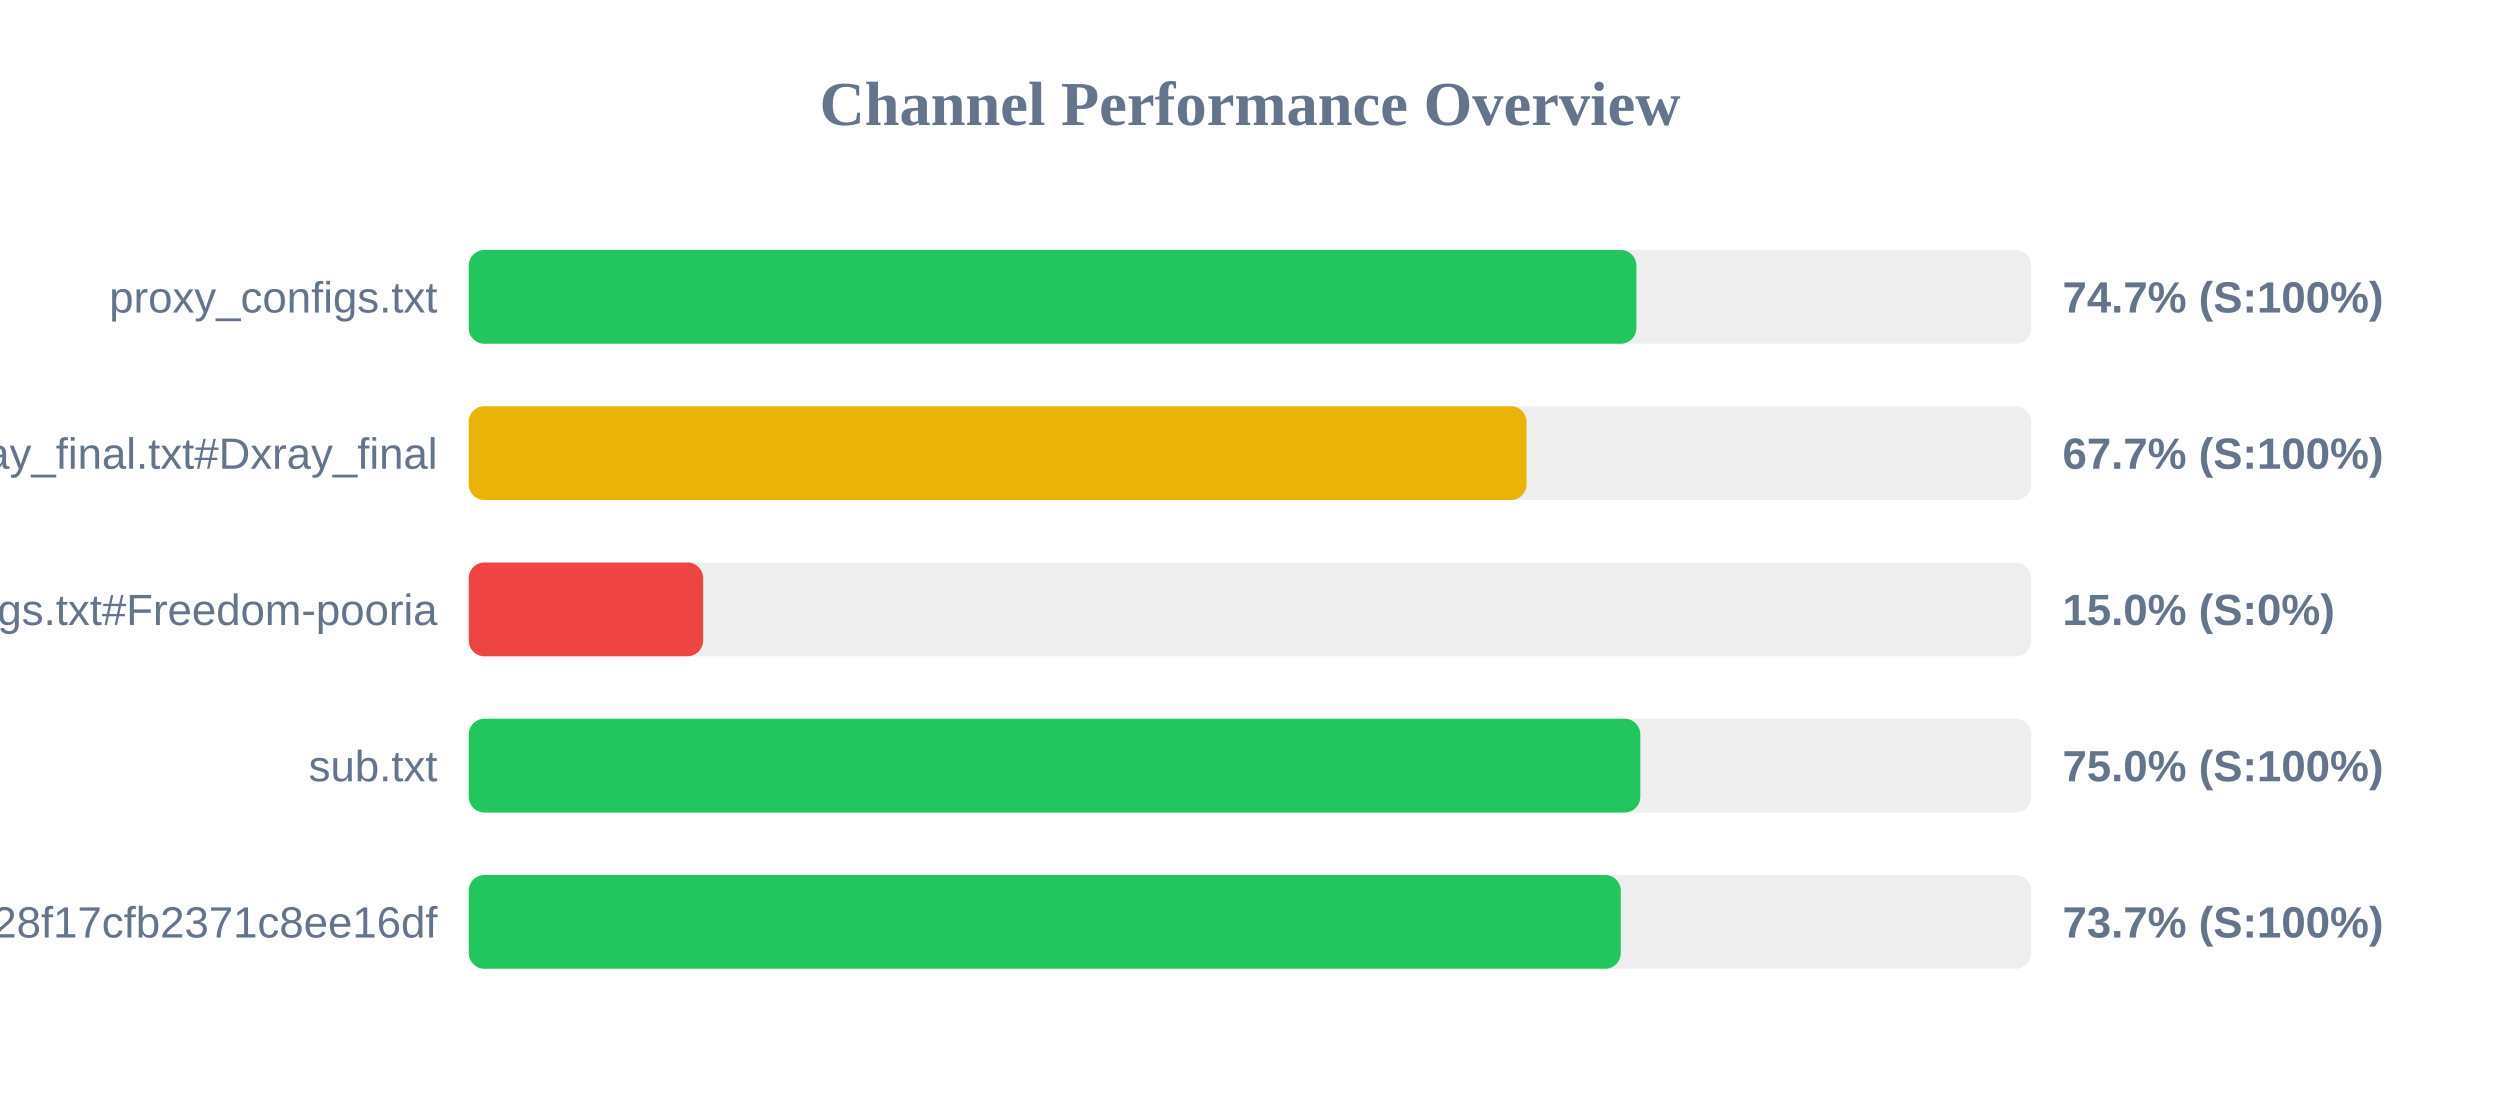
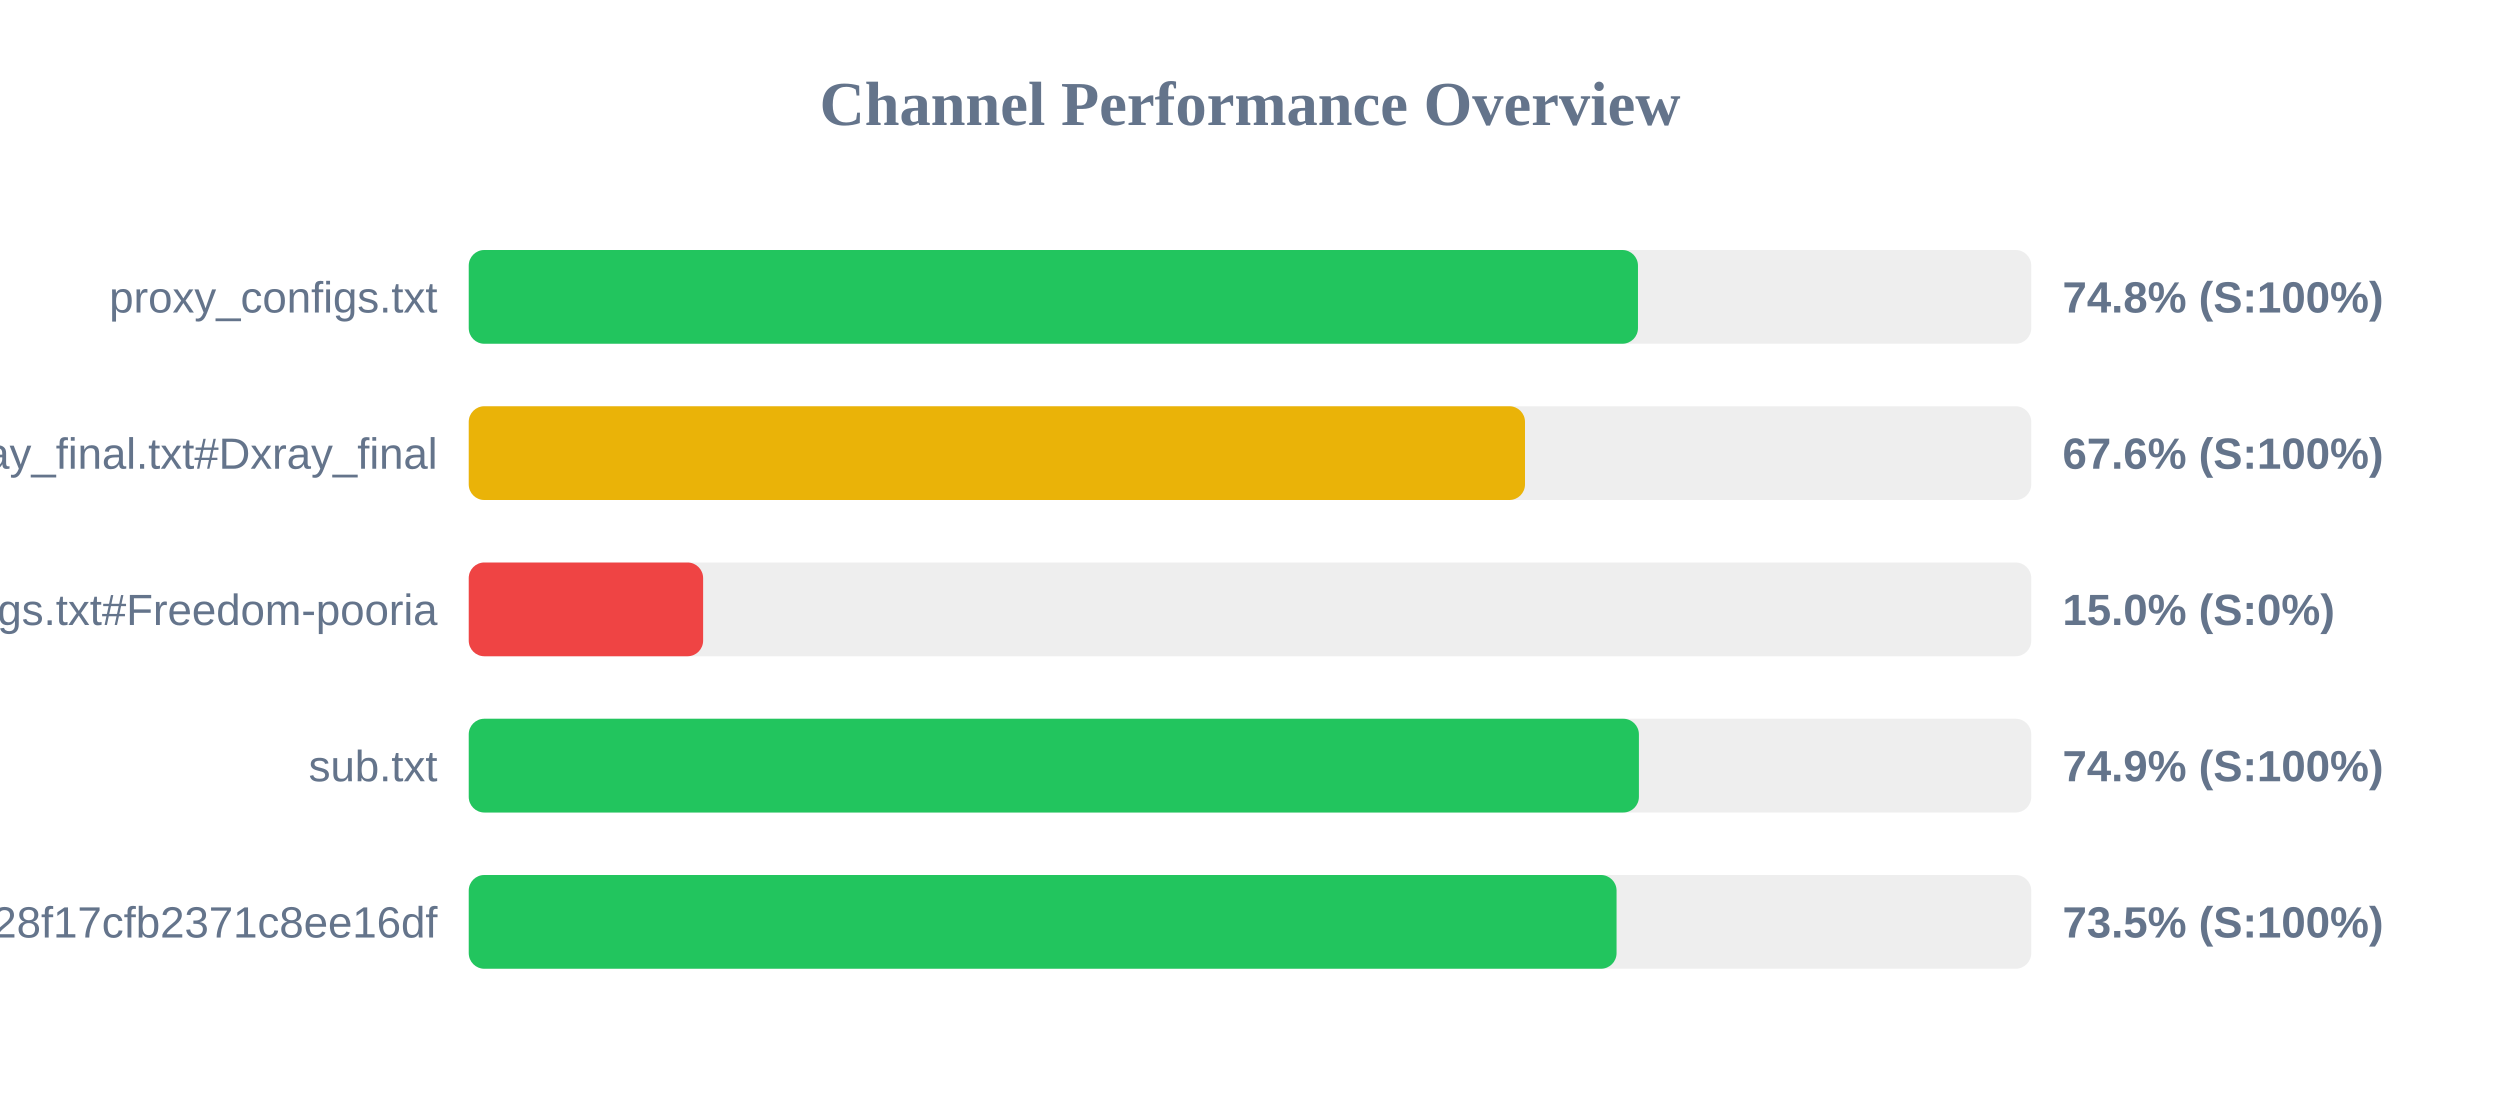
<svg xmlns="http://www.w3.org/2000/svg" width="800" height="350" version="1.1">
  <style>
        .row { font: 14px Arial; fill: #64748b; }
        .score { font: bold 14px Arial; fill: #64748b; }
    </style>
  <text x="400" y="40" text-anchor="middle" font-size="20px" font-weight="bold" fill="#64748b">Channel Performance Overview</text>
  <rect x="150" y="80" width="500" height="30" fill="#eee" rx="5" />
-   <rect x="150" y="80" width="373.65" height="30" fill="#22c55e" rx="5" />
+   <rect x="150" y="80" width="374.15" height="30" fill="#22c55e" rx="5" />
  <text x="140" y="100" text-anchor="end" class="row">proxy_configs.txt</text>
-   <text x="660" y="100" text-anchor="start" class="score">74.7% (S:100%)</text>
+   <text x="660" y="100" text-anchor="start" class="score">74.8% (S:100%)</text>
  <rect x="150" y="130" width="500" height="30" fill="#eee" rx="5" />
-   <rect x="150" y="130" width="338.5" height="30" fill="#eab308" rx="5" />
+   <rect x="150" y="130" width="338.0" height="30" fill="#eab308" rx="5" />
  <text x="140" y="150" text-anchor="end" class="row">xray_final.txt#Dxray_final</text>
-   <text x="660" y="150" text-anchor="start" class="score">67.7% (S:100%)</text>
+   <text x="660" y="150" text-anchor="start" class="score">67.6% (S:100%)</text>
  <rect x="150" y="180" width="500" height="30" fill="#eee" rx="5" />
  <rect x="150" y="180" width="75.0" height="30" fill="#ef4444" rx="5" />
  <text x="140" y="200" text-anchor="end" class="row">v2ray_configs.txt#Freedom-pooria</text>
  <text x="660" y="200" text-anchor="start" class="score">15.0% (S:0%)</text>
  <rect x="150" y="230" width="500" height="30" fill="#eee" rx="5" />
-   <rect x="150" y="230" width="374.9" height="30" fill="#22c55e" rx="5" />
+   <rect x="150" y="230" width="374.45" height="30" fill="#22c55e" rx="5" />
  <text x="140" y="250" text-anchor="end" class="row">sub.txt</text>
-   <text x="660" y="250" text-anchor="start" class="score">75.0% (S:100%)</text>
+   <text x="660" y="250" text-anchor="start" class="score">74.9% (S:100%)</text>
  <rect x="150" y="280" width="500" height="30" fill="#eee" rx="5" />
-   <rect x="150" y="280" width="368.65" height="30" fill="#22c55e" rx="5" />
+   <rect x="150" y="280" width="367.3" height="30" fill="#22c55e" rx="5" />
  <text x="140" y="300" text-anchor="end" class="row">?token=fedfed7b41b828f17cfb2371c8ee16df</text>
-   <text x="660" y="300" text-anchor="start" class="score">73.7% (S:100%)</text>
+   <text x="660" y="300" text-anchor="start" class="score">73.5% (S:100%)</text>
</svg>
